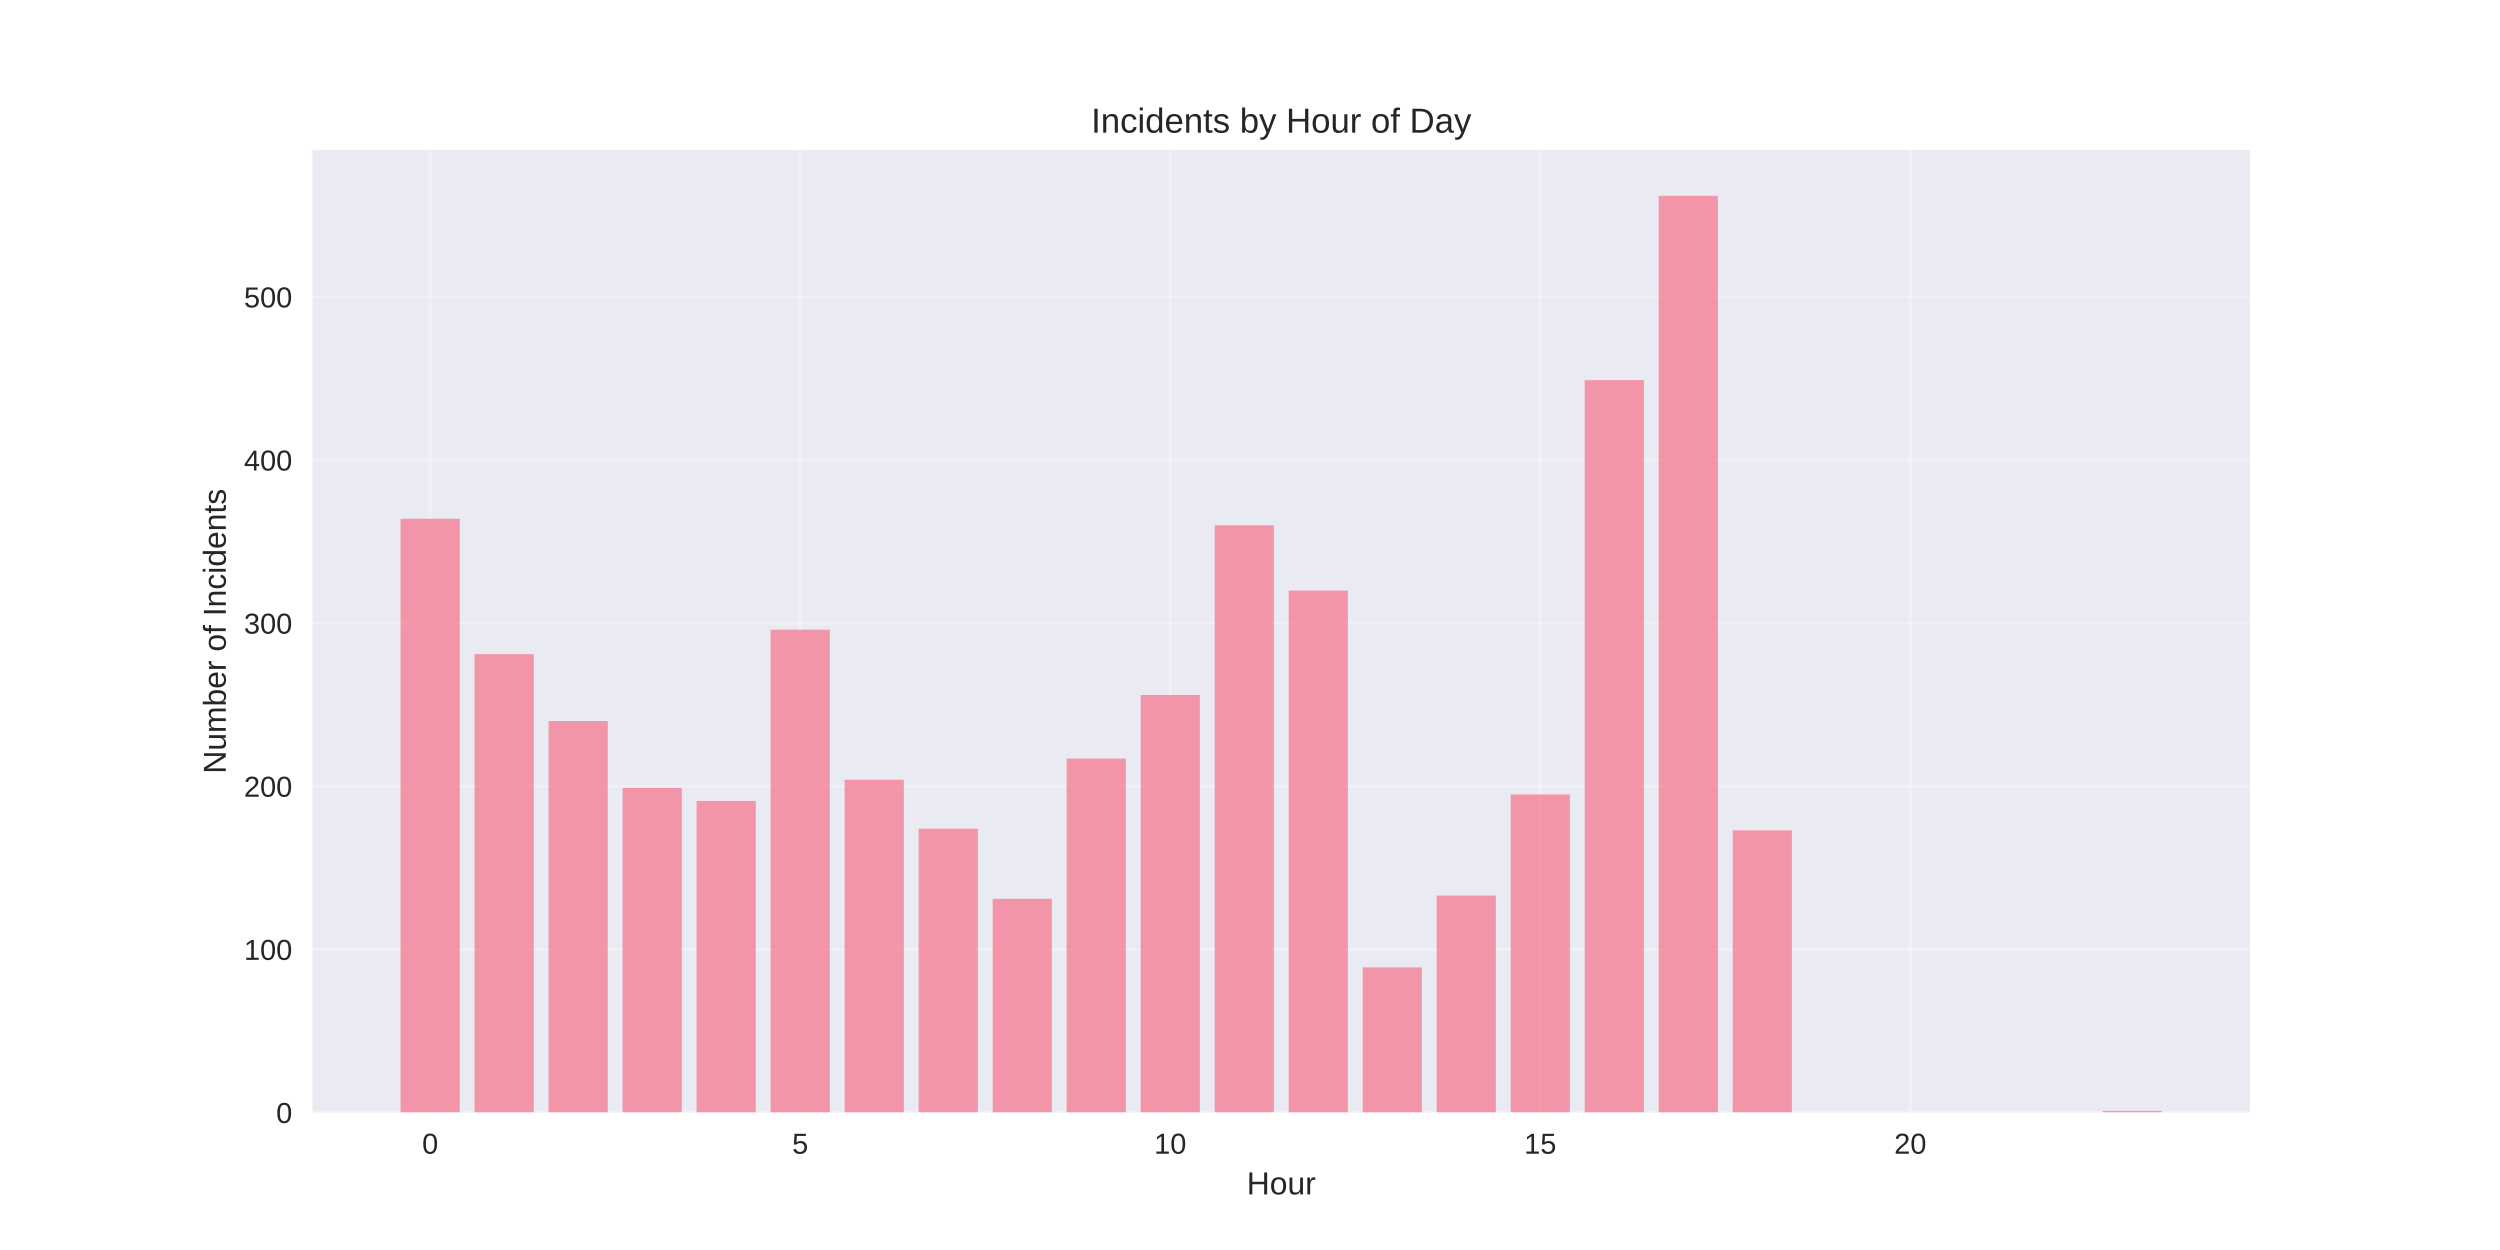
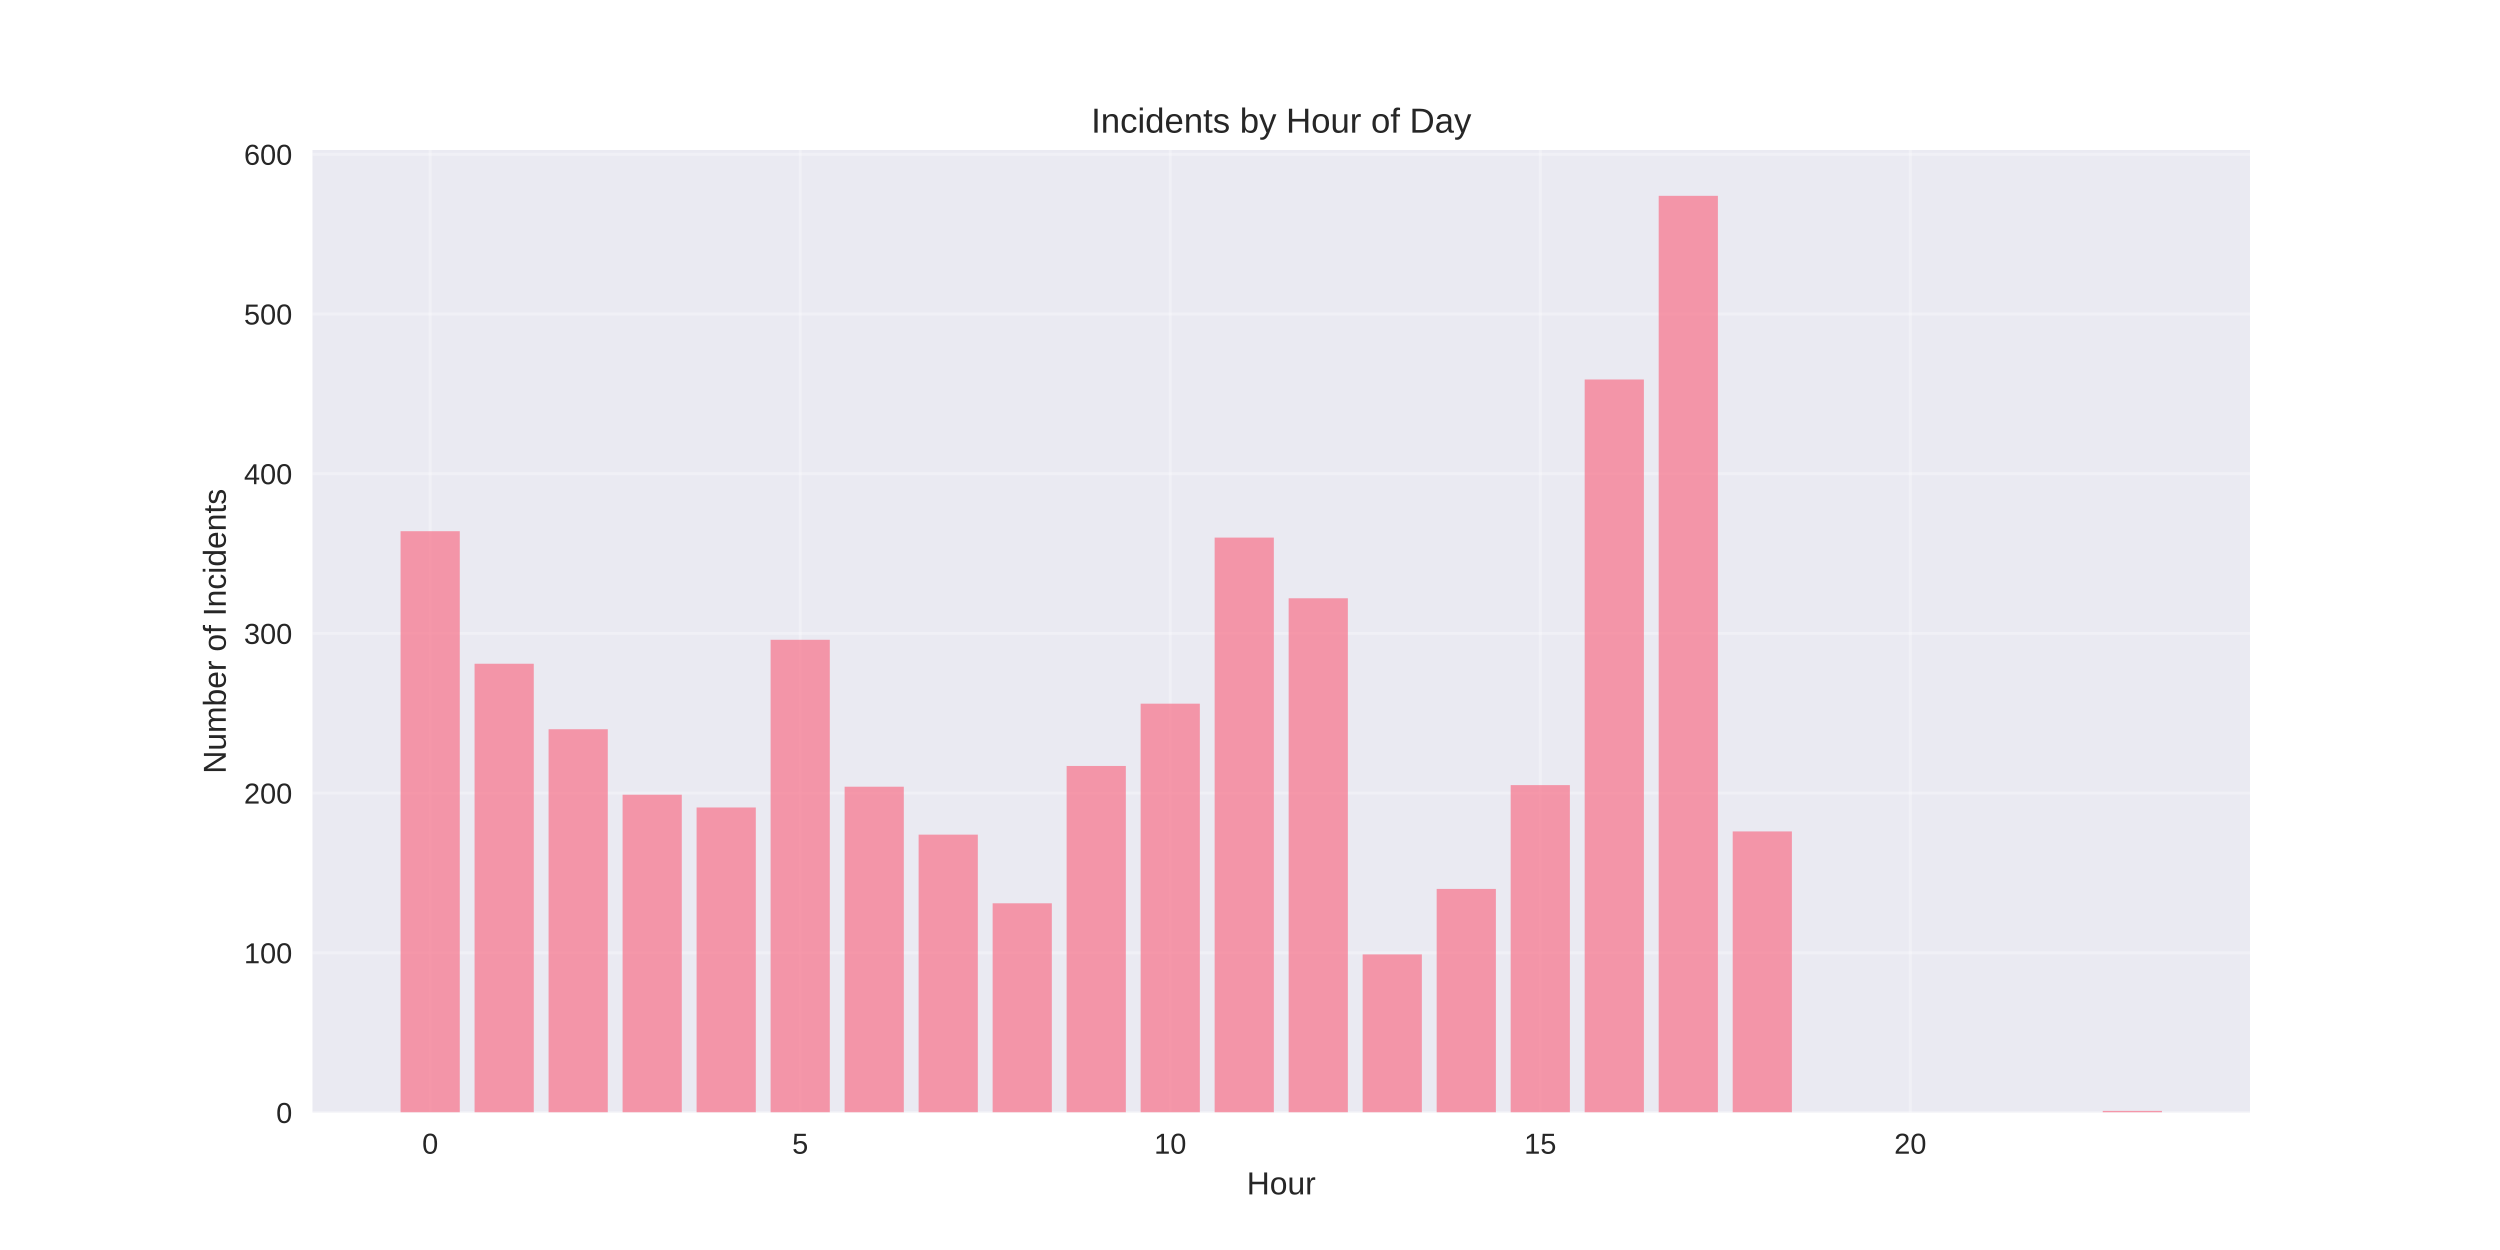
<svg xmlns="http://www.w3.org/2000/svg" width="864pt" height="432pt" viewBox="0 0 864 432" version="1.1">
  <defs>
    <style type="text/css">*{stroke-linejoin: round; stroke-linecap: butt}</style>
  </defs>
  <g id="figure_1">
    <g id="patch_1">
      <path d="M 0 432  L 864 432  L 864 0  L 0 0  z " style="fill: #ffffff" />
    </g>
    <g id="axes_1">
      <g id="patch_2">
        <path d="M 108 384.48  L 777.6 384.48  L 777.6 51.84  L 108 51.84  z " style="fill: #eaeaf2" />
      </g>
      <g id="matplotlib.axis_1">
        <g id="xtick_1">
          <g id="line2d_1">
-             <path d="M 148.667 384.48  L 148.667 51.84  " clip-path="url(#p0514462e2d)" style="fill: none; stroke: #ffffff; stroke-opacity: 0.3; stroke-linecap: round" />
+             <path d="M 148.667 384.48  L 148.667 51.84  " clip-path="url(#pcfd9a717b9)" style="fill: none; stroke: #ffffff; stroke-opacity: 0.3; stroke-linecap: round" />
          </g>
          <g id="line2d_2" />
          <g id="text_1">
            <text style="fill: #262626; font: 10px 'Arial', 'Liberation Sans', 'DejaVu Sans', 'Bitstream Vera Sans', sans-serif; text-anchor: middle" x="148.667" y="398.727" transform="rotate(-0 148.6671 398.7269)">0</text>
          </g>
        </g>
        <g id="xtick_2">
          <g id="line2d_3">
-             <path d="M 276.551 384.48  L 276.551 51.84  " clip-path="url(#p0514462e2d)" style="fill: none; stroke: #ffffff; stroke-opacity: 0.3; stroke-linecap: round" />
+             <path d="M 276.551 384.48  L 276.551 51.84  " clip-path="url(#pcfd9a717b9)" style="fill: none; stroke: #ffffff; stroke-opacity: 0.3; stroke-linecap: round" />
          </g>
          <g id="line2d_4" />
          <g id="text_2">
            <text style="fill: #262626; font: 10px 'Arial', 'Liberation Sans', 'DejaVu Sans', 'Bitstream Vera Sans', sans-serif; text-anchor: middle" x="276.551" y="398.727" transform="rotate(-0 276.551 398.7269)">5</text>
          </g>
        </g>
        <g id="xtick_3">
          <g id="line2d_5">
-             <path d="M 404.435 384.48  L 404.435 51.84  " clip-path="url(#p0514462e2d)" style="fill: none; stroke: #ffffff; stroke-opacity: 0.3; stroke-linecap: round" />
+             <path d="M 404.435 384.48  L 404.435 51.84  " clip-path="url(#pcfd9a717b9)" style="fill: none; stroke: #ffffff; stroke-opacity: 0.3; stroke-linecap: round" />
          </g>
          <g id="line2d_6" />
          <g id="text_3">
            <text style="fill: #262626; font: 10px 'Arial', 'Liberation Sans', 'DejaVu Sans', 'Bitstream Vera Sans', sans-serif; text-anchor: middle" x="404.435" y="398.727" transform="rotate(-0 404.4348 398.7269)">10</text>
          </g>
        </g>
        <g id="xtick_4">
          <g id="line2d_7">
-             <path d="M 532.319 384.48  L 532.319 51.84  " clip-path="url(#p0514462e2d)" style="fill: none; stroke: #ffffff; stroke-opacity: 0.3; stroke-linecap: round" />
+             <path d="M 532.319 384.48  L 532.319 51.84  " clip-path="url(#pcfd9a717b9)" style="fill: none; stroke: #ffffff; stroke-opacity: 0.3; stroke-linecap: round" />
          </g>
          <g id="line2d_8" />
          <g id="text_4">
            <text style="fill: #262626; font: 10px 'Arial', 'Liberation Sans', 'DejaVu Sans', 'Bitstream Vera Sans', sans-serif; text-anchor: middle" x="532.319" y="398.727" transform="rotate(-0 532.3187 398.7269)">15</text>
          </g>
        </g>
        <g id="xtick_5">
          <g id="line2d_9">
-             <path d="M 660.203 384.48  L 660.203 51.84  " clip-path="url(#p0514462e2d)" style="fill: none; stroke: #ffffff; stroke-opacity: 0.3; stroke-linecap: round" />
+             <path d="M 660.203 384.48  L 660.203 51.84  " clip-path="url(#pcfd9a717b9)" style="fill: none; stroke: #ffffff; stroke-opacity: 0.3; stroke-linecap: round" />
          </g>
          <g id="line2d_10" />
          <g id="text_5">
            <text style="fill: #262626; font: 10px 'Arial', 'Liberation Sans', 'DejaVu Sans', 'Bitstream Vera Sans', sans-serif; text-anchor: middle" x="660.203" y="398.727" transform="rotate(-0 660.2026 398.7269)">20</text>
          </g>
        </g>
        <g id="text_6">
          <text style="fill: #262626; font: 11px 'Arial', 'Liberation Sans', 'DejaVu Sans', 'Bitstream Vera Sans', sans-serif; text-anchor: middle" x="442.8" y="412.773" transform="rotate(-0 442.8 412.7734)">Hour</text>
        </g>
      </g>
      <g id="matplotlib.axis_2">
        <g id="ytick_1">
          <g id="line2d_11">
-             <path d="M 108 384.48  L 777.6 384.48  " clip-path="url(#p0514462e2d)" style="fill: none; stroke: #ffffff; stroke-opacity: 0.3; stroke-linecap: round" />
+             <path d="M 108 384.48  L 777.6 384.48  " clip-path="url(#pcfd9a717b9)" style="fill: none; stroke: #ffffff; stroke-opacity: 0.3; stroke-linecap: round" />
          </g>
          <g id="line2d_12" />
          <g id="text_7">
            <text style="fill: #262626; font: 10px 'Arial', 'Liberation Sans', 'DejaVu Sans', 'Bitstream Vera Sans', sans-serif; text-anchor: end" x="101" y="388.103" transform="rotate(-0 101 388.1034)">0</text>
          </g>
        </g>
        <g id="ytick_2">
          <g id="line2d_13">
-             <path d="M 108 328.11  L 777.6 328.11  " clip-path="url(#p0514462e2d)" style="fill: none; stroke: #ffffff; stroke-opacity: 0.3; stroke-linecap: round" />
+             <path d="M 108 329.288  L 777.6 329.288  " clip-path="url(#pcfd9a717b9)" style="fill: none; stroke: #ffffff; stroke-opacity: 0.3; stroke-linecap: round" />
          </g>
          <g id="line2d_14" />
          <g id="text_8">
-             <text style="fill: #262626; font: 10px 'Arial', 'Liberation Sans', 'DejaVu Sans', 'Bitstream Vera Sans', sans-serif; text-anchor: end" x="101" y="331.733" transform="rotate(-0 101 331.7333)">100</text>
+             <text style="fill: #262626; font: 10px 'Arial', 'Liberation Sans', 'DejaVu Sans', 'Bitstream Vera Sans', sans-serif; text-anchor: end" x="101" y="332.912" transform="rotate(-0 101 332.9118)">100</text>
          </g>
        </g>
        <g id="ytick_3">
          <g id="line2d_15">
-             <path d="M 108 271.74  L 777.6 271.74  " clip-path="url(#p0514462e2d)" style="fill: none; stroke: #ffffff; stroke-opacity: 0.3; stroke-linecap: round" />
+             <path d="M 108 274.097  L 777.6 274.097  " clip-path="url(#pcfd9a717b9)" style="fill: none; stroke: #ffffff; stroke-opacity: 0.3; stroke-linecap: round" />
          </g>
          <g id="line2d_16" />
          <g id="text_9">
-             <text style="fill: #262626; font: 10px 'Arial', 'Liberation Sans', 'DejaVu Sans', 'Bitstream Vera Sans', sans-serif; text-anchor: end" x="101" y="275.363" transform="rotate(-0 101 275.3632)">200</text>
+             <text style="fill: #262626; font: 10px 'Arial', 'Liberation Sans', 'DejaVu Sans', 'Bitstream Vera Sans', sans-serif; text-anchor: end" x="101" y="277.72" transform="rotate(-0 101 277.7202)">200</text>
          </g>
        </g>
        <g id="ytick_4">
          <g id="line2d_17">
-             <path d="M 108 215.37  L 777.6 215.37  " clip-path="url(#p0514462e2d)" style="fill: none; stroke: #ffffff; stroke-opacity: 0.3; stroke-linecap: round" />
+             <path d="M 108 218.905  L 777.6 218.905  " clip-path="url(#pcfd9a717b9)" style="fill: none; stroke: #ffffff; stroke-opacity: 0.3; stroke-linecap: round" />
          </g>
          <g id="line2d_18" />
          <g id="text_10">
-             <text style="fill: #262626; font: 10px 'Arial', 'Liberation Sans', 'DejaVu Sans', 'Bitstream Vera Sans', sans-serif; text-anchor: end" x="101" y="218.993" transform="rotate(-0 101 218.9931)">300</text>
+             <text style="fill: #262626; font: 10px 'Arial', 'Liberation Sans', 'DejaVu Sans', 'Bitstream Vera Sans', sans-serif; text-anchor: end" x="101" y="222.529" transform="rotate(-0 101 222.5285)">300</text>
          </g>
        </g>
        <g id="ytick_5">
          <g id="line2d_19">
-             <path d="M 108 159  L 777.6 159  " clip-path="url(#p0514462e2d)" style="fill: none; stroke: #ffffff; stroke-opacity: 0.3; stroke-linecap: round" />
+             <path d="M 108 163.713  L 777.6 163.713  " clip-path="url(#pcfd9a717b9)" style="fill: none; stroke: #ffffff; stroke-opacity: 0.3; stroke-linecap: round" />
          </g>
          <g id="line2d_20" />
          <g id="text_11">
-             <text style="fill: #262626; font: 10px 'Arial', 'Liberation Sans', 'DejaVu Sans', 'Bitstream Vera Sans', sans-serif; text-anchor: end" x="101" y="162.623" transform="rotate(-0 101 162.623)">400</text>
+             <text style="fill: #262626; font: 10px 'Arial', 'Liberation Sans', 'DejaVu Sans', 'Bitstream Vera Sans', sans-serif; text-anchor: end" x="101" y="167.337" transform="rotate(-0 101 167.3369)">400</text>
          </g>
        </g>
        <g id="ytick_6">
          <g id="line2d_21">
-             <path d="M 108 102.629  L 777.6 102.629  " clip-path="url(#p0514462e2d)" style="fill: none; stroke: #ffffff; stroke-opacity: 0.3; stroke-linecap: round" />
+             <path d="M 108 108.522  L 777.6 108.522  " clip-path="url(#pcfd9a717b9)" style="fill: none; stroke: #ffffff; stroke-opacity: 0.3; stroke-linecap: round" />
          </g>
          <g id="line2d_22" />
          <g id="text_12">
-             <text style="fill: #262626; font: 10px 'Arial', 'Liberation Sans', 'DejaVu Sans', 'Bitstream Vera Sans', sans-serif; text-anchor: end" x="101" y="106.253" transform="rotate(-0 101 106.2529)">500</text>
-           </g>
-         </g>
-         <g id="text_13">
+             <text style="fill: #262626; font: 10px 'Arial', 'Liberation Sans', 'DejaVu Sans', 'Bitstream Vera Sans', sans-serif; text-anchor: end" x="101" y="112.145" transform="rotate(-0 101 112.1452)">500</text>
+           </g>
+         </g>
+         <g id="ytick_7">
+           <g id="line2d_23">
+             <path d="M 108 53.33  L 777.6 53.33  " clip-path="url(#pcfd9a717b9)" style="fill: none; stroke: #ffffff; stroke-opacity: 0.3; stroke-linecap: round" />
+           </g>
+           <g id="line2d_24" />
+           <g id="text_13">
+             <text style="fill: #262626; font: 10px 'Arial', 'Liberation Sans', 'DejaVu Sans', 'Bitstream Vera Sans', sans-serif; text-anchor: end" x="101" y="56.954" transform="rotate(-0 101 56.95361)">600</text>
+           </g>
+         </g>
+         <g id="text_14">
          <text style="fill: #262626; font: 11px 'Arial', 'Liberation Sans', 'DejaVu Sans', 'Bitstream Vera Sans', sans-serif; text-anchor: middle" x="78.035" y="218.16" transform="rotate(-90 78.03469 218.16)">Number of Incidents</text>
        </g>
      </g>
      <g id="patch_3">
-         <path d="M 138.436 384.48  L 158.898 384.48  L 158.898 179.293  L 138.436 179.293  z " clip-path="url(#p0514462e2d)" style="fill: #f77189; opacity: 0.7" />
+         <path d="M 138.436 384.48  L 158.898 384.48  L 158.898 183.582  L 138.436 183.582  z " clip-path="url(#pcfd9a717b9)" style="fill: #f77189; opacity: 0.7" />
      </g>
      <g id="patch_4">
-         <path d="M 164.013 384.48  L 184.475 384.48  L 184.475 226.08  L 164.013 226.08  z " clip-path="url(#p0514462e2d)" style="fill: #f77189; opacity: 0.7" />
+         <path d="M 164.013 384.48  L 184.475 384.48  L 184.475 229.391  L 164.013 229.391  z " clip-path="url(#pcfd9a717b9)" style="fill: #f77189; opacity: 0.7" />
      </g>
      <g id="patch_5">
-         <path d="M 189.59 384.48  L 210.051 384.48  L 210.051 249.192  L 189.59 249.192  z " clip-path="url(#p0514462e2d)" style="fill: #f77189; opacity: 0.7" />
+         <path d="M 189.59 384.48  L 210.051 384.48  L 210.051 252.02  L 189.59 252.02  z " clip-path="url(#pcfd9a717b9)" style="fill: #f77189; opacity: 0.7" />
      </g>
      <g id="patch_6">
-         <path d="M 215.167 384.48  L 235.628 384.48  L 235.628 272.303  L 215.167 272.303  z " clip-path="url(#p0514462e2d)" style="fill: #f77189; opacity: 0.7" />
+         <path d="M 215.167 384.48  L 235.628 384.48  L 235.628 274.649  L 215.167 274.649  z " clip-path="url(#pcfd9a717b9)" style="fill: #f77189; opacity: 0.7" />
      </g>
      <g id="patch_7">
-         <path d="M 240.743 384.48  L 261.205 384.48  L 261.205 276.813  L 240.743 276.813  z " clip-path="url(#p0514462e2d)" style="fill: #f77189; opacity: 0.7" />
+         <path d="M 240.743 384.48  L 261.205 384.48  L 261.205 279.064  L 240.743 279.064  z " clip-path="url(#pcfd9a717b9)" style="fill: #f77189; opacity: 0.7" />
      </g>
      <g id="patch_8">
-         <path d="M 266.32 384.48  L 286.782 384.48  L 286.782 217.624  L 266.32 217.624  z " clip-path="url(#p0514462e2d)" style="fill: #f77189; opacity: 0.7" />
+         <path d="M 266.32 384.48  L 286.782 384.48  L 286.782 221.113  L 266.32 221.113  z " clip-path="url(#pcfd9a717b9)" style="fill: #f77189; opacity: 0.7" />
      </g>
      <g id="patch_9">
-         <path d="M 291.897 384.48  L 312.358 384.48  L 312.358 269.485  L 291.897 269.485  z " clip-path="url(#p0514462e2d)" style="fill: #f77189; opacity: 0.7" />
+         <path d="M 291.897 384.48  L 312.358 384.48  L 312.358 271.889  L 291.897 271.889  z " clip-path="url(#pcfd9a717b9)" style="fill: #f77189; opacity: 0.7" />
      </g>
      <g id="patch_10">
-         <path d="M 317.474 384.48  L 337.935 384.48  L 337.935 286.396  L 317.474 286.396  z " clip-path="url(#p0514462e2d)" style="fill: #f77189; opacity: 0.7" />
+         <path d="M 317.474 384.48  L 337.935 384.48  L 337.935 288.447  L 317.474 288.447  z " clip-path="url(#pcfd9a717b9)" style="fill: #f77189; opacity: 0.7" />
      </g>
      <g id="patch_11">
-         <path d="M 343.051 384.48  L 363.512 384.48  L 363.512 310.635  L 343.051 310.635  z " clip-path="url(#p0514462e2d)" style="fill: #f77189; opacity: 0.7" />
+         <path d="M 343.051 384.48  L 363.512 384.48  L 363.512 312.179  L 343.051 312.179  z " clip-path="url(#pcfd9a717b9)" style="fill: #f77189; opacity: 0.7" />
      </g>
      <g id="patch_12">
-         <path d="M 368.627 384.48  L 389.089 384.48  L 389.089 262.157  L 368.627 262.157  z " clip-path="url(#p0514462e2d)" style="fill: #f77189; opacity: 0.7" />
+         <path d="M 368.627 384.48  L 389.089 384.48  L 389.089 264.714  L 368.627 264.714  z " clip-path="url(#pcfd9a717b9)" style="fill: #f77189; opacity: 0.7" />
      </g>
      <g id="patch_13">
-         <path d="M 394.204 384.48  L 414.666 384.48  L 414.666 240.173  L 394.204 240.173  z " clip-path="url(#p0514462e2d)" style="fill: #f77189; opacity: 0.7" />
+         <path d="M 394.204 384.48  L 414.666 384.48  L 414.666 243.189  L 394.204 243.189  z " clip-path="url(#pcfd9a717b9)" style="fill: #f77189; opacity: 0.7" />
      </g>
      <g id="patch_14">
-         <path d="M 419.781 384.48  L 440.242 384.48  L 440.242 181.548  L 419.781 181.548  z " clip-path="url(#p0514462e2d)" style="fill: #f77189; opacity: 0.7" />
+         <path d="M 419.781 384.48  L 440.242 384.48  L 440.242 185.79  L 419.781 185.79  z " clip-path="url(#pcfd9a717b9)" style="fill: #f77189; opacity: 0.7" />
      </g>
      <g id="patch_15">
-         <path d="M 445.358 384.48  L 465.819 384.48  L 465.819 204.096  L 445.358 204.096  z " clip-path="url(#p0514462e2d)" style="fill: #f77189; opacity: 0.7" />
+         <path d="M 445.358 384.48  L 465.819 384.48  L 465.819 206.763  L 445.358 206.763  z " clip-path="url(#pcfd9a717b9)" style="fill: #f77189; opacity: 0.7" />
      </g>
      <g id="patch_16">
-         <path d="M 470.934 384.48  L 491.396 384.48  L 491.396 334.311  L 470.934 334.311  z " clip-path="url(#p0514462e2d)" style="fill: #f77189; opacity: 0.7" />
+         <path d="M 470.934 384.48  L 491.396 384.48  L 491.396 329.84  L 470.934 329.84  z " clip-path="url(#pcfd9a717b9)" style="fill: #f77189; opacity: 0.7" />
      </g>
      <g id="patch_17">
-         <path d="M 496.511 384.48  L 516.973 384.48  L 516.973 309.508  L 496.511 309.508  z " clip-path="url(#p0514462e2d)" style="fill: #f77189; opacity: 0.7" />
+         <path d="M 496.511 384.48  L 516.973 384.48  L 516.973 307.212  L 496.511 307.212  z " clip-path="url(#pcfd9a717b9)" style="fill: #f77189; opacity: 0.7" />
      </g>
      <g id="patch_18">
-         <path d="M 522.088 384.48  L 542.549 384.48  L 542.549 274.558  L 522.088 274.558  z " clip-path="url(#p0514462e2d)" style="fill: #f77189; opacity: 0.7" />
+         <path d="M 522.088 384.48  L 542.549 384.48  L 542.549 271.337  L 522.088 271.337  z " clip-path="url(#pcfd9a717b9)" style="fill: #f77189; opacity: 0.7" />
      </g>
      <g id="patch_19">
-         <path d="M 547.665 384.48  L 568.126 384.48  L 568.126 131.378  L 547.665 131.378  z " clip-path="url(#p0514462e2d)" style="fill: #f77189; opacity: 0.7" />
+         <path d="M 547.665 384.48  L 568.126 384.48  L 568.126 131.15  L 547.665 131.15  z " clip-path="url(#pcfd9a717b9)" style="fill: #f77189; opacity: 0.7" />
      </g>
      <g id="patch_20">
-         <path d="M 573.242 384.48  L 593.703 384.48  L 593.703 67.68  L 573.242 67.68  z " clip-path="url(#p0514462e2d)" style="fill: #f77189; opacity: 0.7" />
+         <path d="M 573.242 384.48  L 593.703 384.48  L 593.703 67.68  L 573.242 67.68  z " clip-path="url(#pcfd9a717b9)" style="fill: #f77189; opacity: 0.7" />
      </g>
      <g id="patch_21">
-         <path d="M 598.818 384.48  L 619.28 384.48  L 619.28 286.96  L 598.818 286.96  z " clip-path="url(#p0514462e2d)" style="fill: #f77189; opacity: 0.7" />
+         <path d="M 598.818 384.48  L 619.28 384.48  L 619.28 287.343  L 598.818 287.343  z " clip-path="url(#pcfd9a717b9)" style="fill: #f77189; opacity: 0.7" />
      </g>
      <g id="patch_22">
-         <path d="M 726.702 384.48  L 747.164 384.48  L 747.164 383.916  L 726.702 383.916  z " clip-path="url(#p0514462e2d)" style="fill: #f77189; opacity: 0.7" />
+         <path d="M 726.702 384.48  L 747.164 384.48  L 747.164 383.928  L 726.702 383.928  z " clip-path="url(#pcfd9a717b9)" style="fill: #f77189; opacity: 0.7" />
      </g>
      <g id="patch_23">
        <path d="M 108 384.48  L 108 51.84  " style="fill: none" />
      </g>
      <g id="patch_24">
        <path d="M 777.6 384.48  L 777.6 51.84  " style="fill: none" />
      </g>
      <g id="patch_25">
        <path d="M 108 384.48  L 777.6 384.48  " style="fill: none" />
      </g>
      <g id="patch_26">
        <path d="M 108 51.84  L 777.6 51.84  " style="fill: none" />
      </g>
-       <g id="text_14">
+       <g id="text_15">
        <text style="fill: #262626; font: 12px 'Arial', 'Liberation Sans', 'DejaVu Sans', 'Bitstream Vera Sans', sans-serif; text-anchor: middle" x="442.8" y="45.84" transform="rotate(-0 442.8 45.84)">Incidents by Hour of Day</text>
      </g>
    </g>
  </g>
  <defs>
-     <clipPath id="p0514462e2d">
+     <clipPath id="pcfd9a717b9">
      <rect x="108" y="51.84" width="669.6" height="332.64" />
    </clipPath>
  </defs>
</svg>
